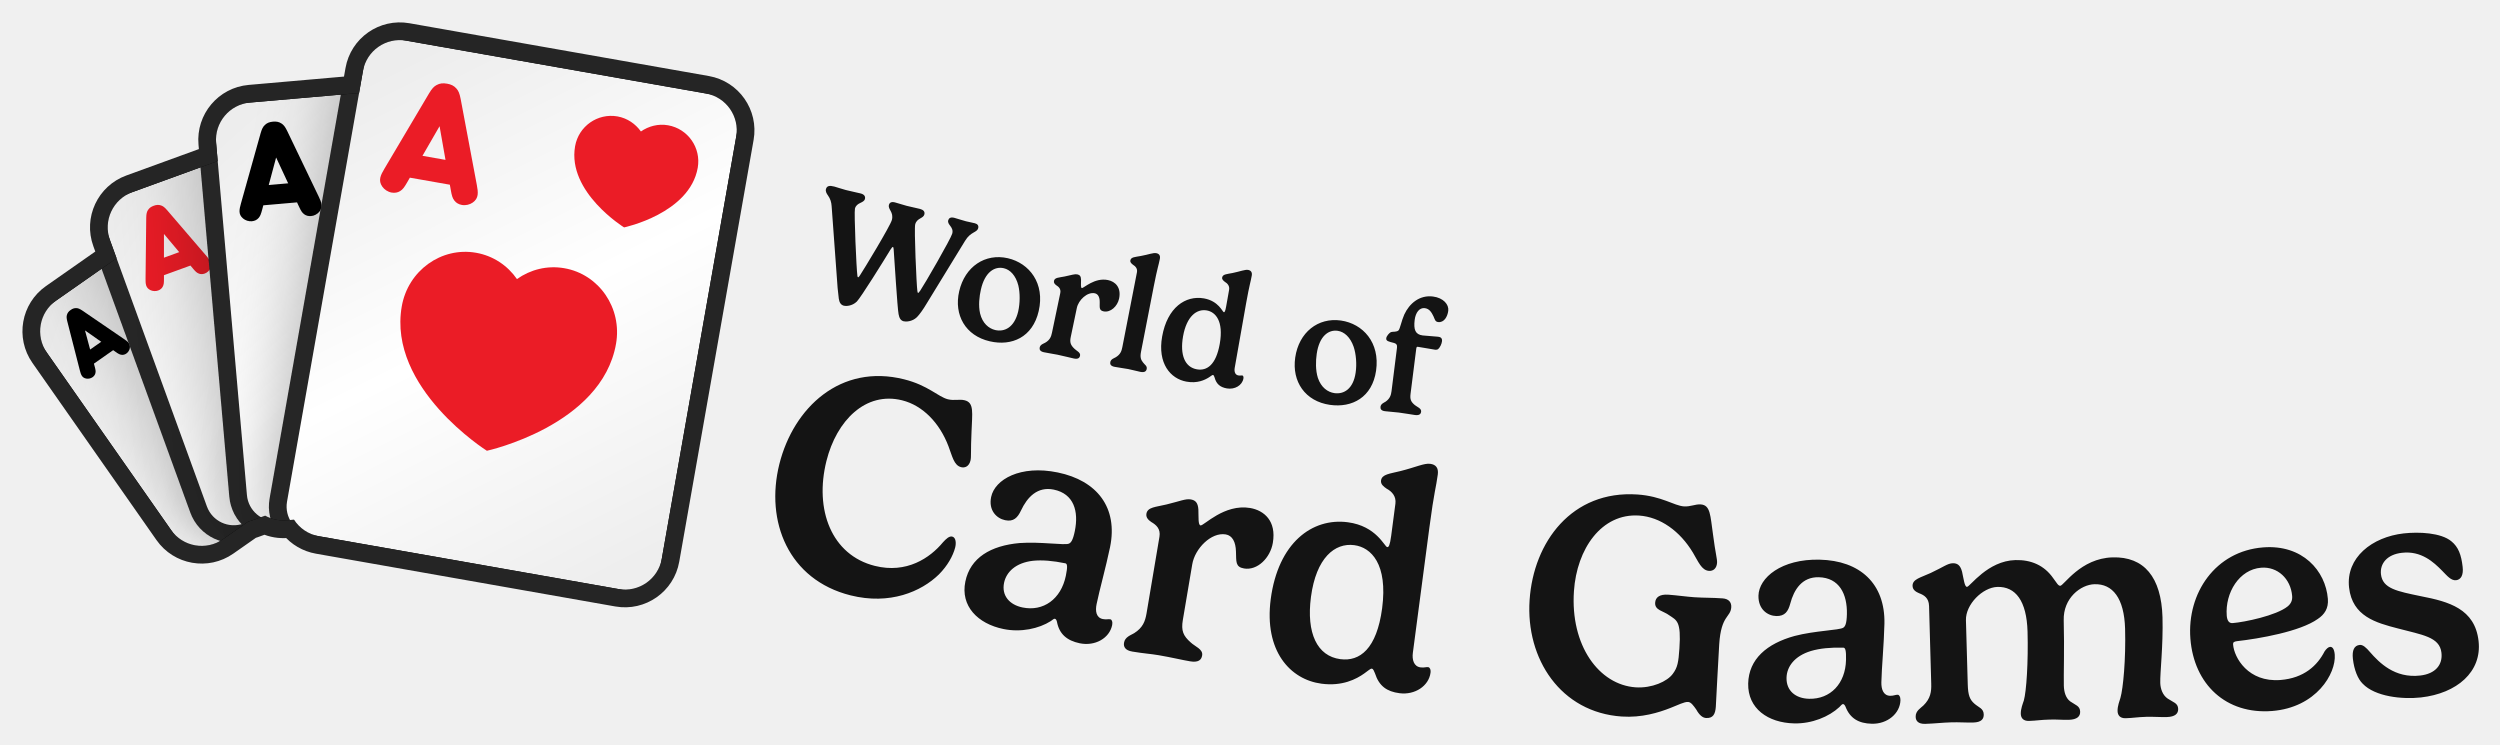
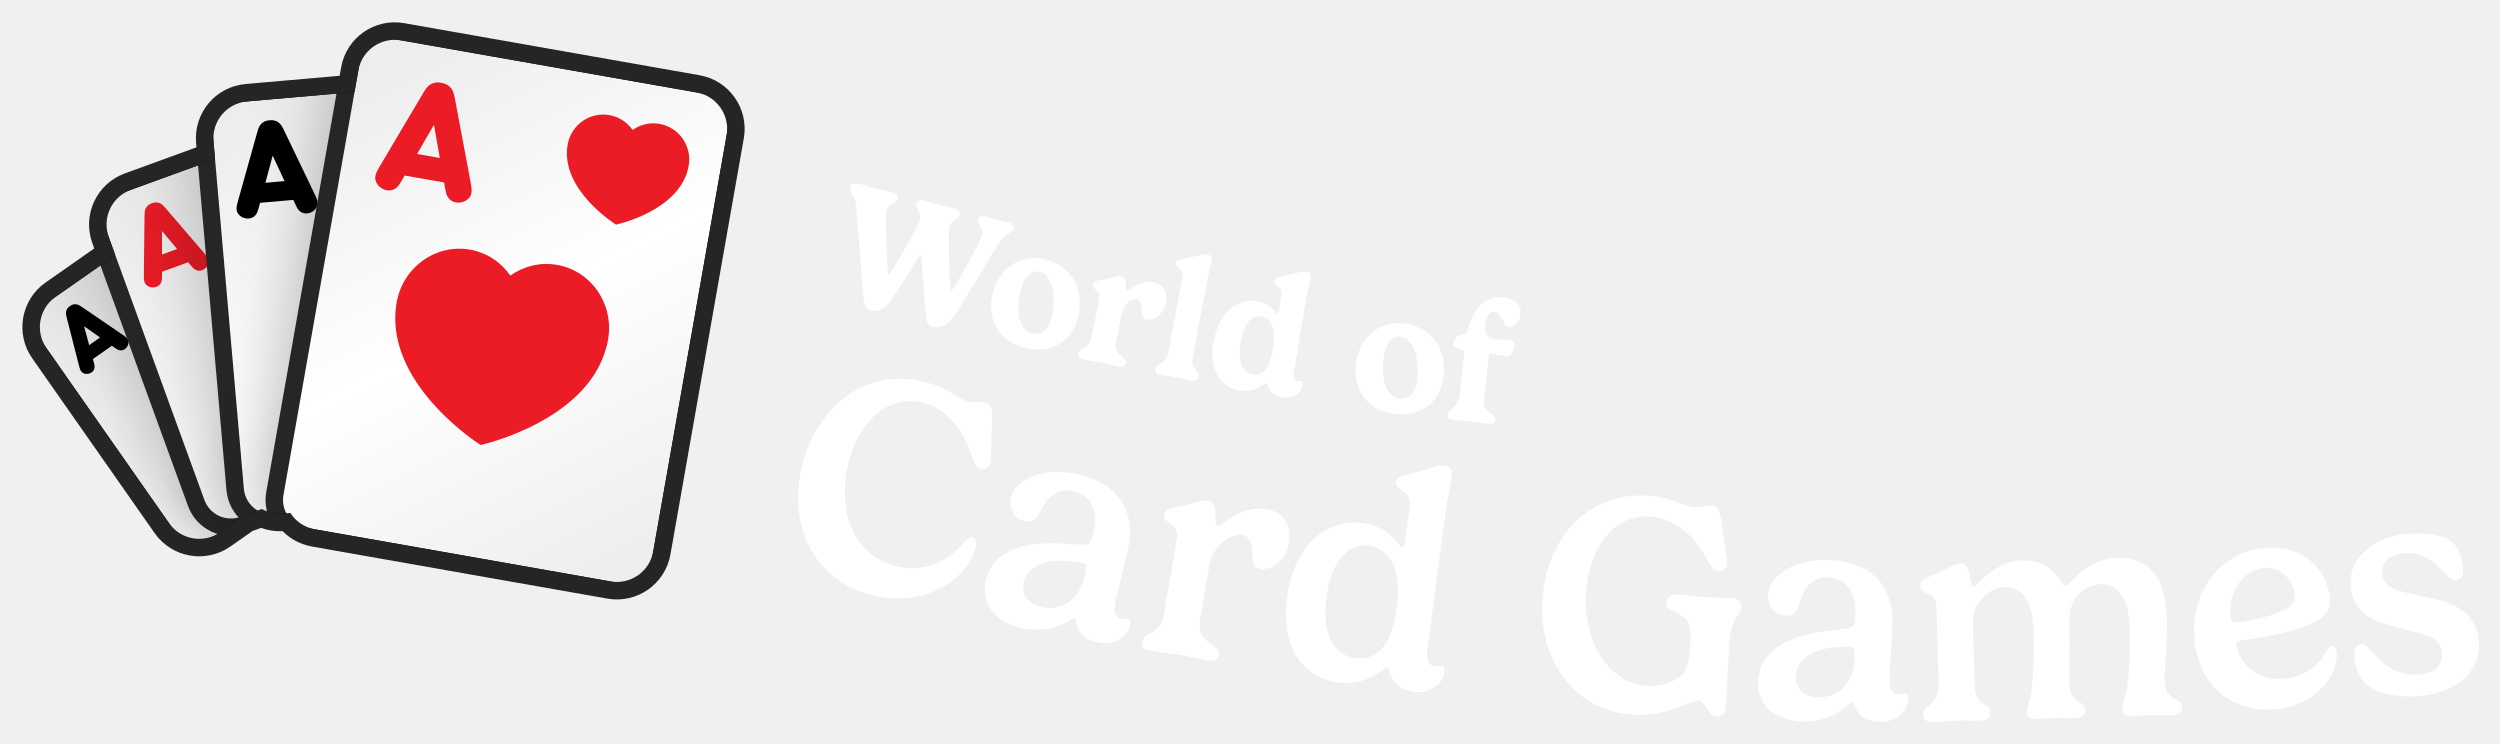
- <svg xmlns="http://www.w3.org/2000/svg" xmlns:xlink="http://www.w3.org/1999/xlink" viewBox="-3.59 -3.59 425.7 126.85" width="425.7" height="126.85">
+ <svg xmlns="http://www.w3.org/2000/svg" xmlns:xlink="http://www.w3.org/1999/xlink" viewBox="-3.63 -3.63 431.44 128.23" width="431.44" height="128.23">
  <defs>
    <rect id="path-1" x="0" y="0" width="5464" height="1280" />
    <rect id="path-3" x="0" y="0" width="1279.966" height="1280" />
    <path d="M654.667,7.381 L1041.451,230.691 C1067.755,245.877 1076.767,279.512 1061.581,305.816 L747.051,850.597 C731.865,876.902 698.23,885.914 671.926,870.727 L285.142,647.418 C271.344,639.451 262.304,626.408 259.019,612.01 L248.673,609.238 C237.588,606.268 228.207,600.115 221.247,592.027 L200.473,592.025 C198.498,592.025 196.547,591.921 194.626,591.718 L151.468,603.281 C122.13,611.142 91.974,593.731 84.112,564.393 L1.886,257.522 C-5.975,228.183 11.436,198.027 40.774,190.166 L145.477,162.11 L145.477,133.795 C145.477,103.422 170.1,78.799 200.473,78.799 L333.867,78.799 L340.716,53.24 C348.577,23.901 378.734,6.491 408.072,14.352 L563.147,55.903 L579.542,27.511 C594.728,1.207 628.363,-7.806 654.667,7.381 Z" id="path-5" />
    <filter x="-59.0%" y="-44.4%" width="218.0%" height="188.8%" filterUnits="objectBoundingBox" id="filter-7">
      <feOffset dx="0" dy="0" in="SourceAlpha" result="shadowOffsetOuter1" />
      <feGaussianBlur stdDeviation="64" in="shadowOffsetOuter1" result="shadowBlurOuter1" />
      <feColorMatrix values="0 0 0 0 0   0 0 0 0 0   0 0 0 0 0  0 0 0 0.32 0" type="matrix" in="shadowBlurOuter1" result="shadowMatrixOuter1" />
      <feMerge>
        <feMergeNode in="shadowMatrixOuter1" />
        <feMergeNode in="SourceGraphic" />
      </feMerge>
    </filter>
    <linearGradient x1="21.639%" y1="0%" x2="78.361%" y2="100%" id="linearGradient-8">
      <stop stop-color="#EDEDED" offset="0%" />
      <stop stop-color="#FFFFFF" offset="50.295%" />
      <stop stop-color="#EEEEEE" offset="100%" />
    </linearGradient>
    <filter x="-49.2%" y="-37.0%" width="198.3%" height="174.0%" filterUnits="objectBoundingBox" id="filter-9">
      <feOffset dx="0" dy="0" in="SourceAlpha" result="shadowOffsetOuter1" />
      <feGaussianBlur stdDeviation="64" in="shadowOffsetOuter1" result="shadowBlurOuter1" />
      <feColorMatrix values="0 0 0 0 0   0 0 0 0 0   0 0 0 0 0  0 0 0 0.32 0" type="matrix" in="shadowBlurOuter1" result="shadowMatrixOuter1" />
      <feMerge>
        <feMergeNode in="shadowMatrixOuter1" />
        <feMergeNode in="SourceGraphic" />
      </feMerge>
    </filter>
    <linearGradient x1="21.639%" y1="0%" x2="78.361%" y2="100%" id="linearGradient-10">
      <stop stop-color="#EDEDED" offset="0%" />
      <stop stop-color="#FFFFFF" offset="50.295%" />
      <stop stop-color="#EEEEEE" offset="100%" />
    </linearGradient>
    <filter x="-41.0%" y="-30.9%" width="181.9%" height="161.7%" filterUnits="objectBoundingBox" id="filter-11">
      <feOffset dx="0" dy="0" in="SourceAlpha" result="shadowOffsetOuter1" />
      <feGaussianBlur stdDeviation="64" in="shadowOffsetOuter1" result="shadowBlurOuter1" />
      <feColorMatrix values="0 0 0 0 0   0 0 0 0 0   0 0 0 0 0  0 0 0 0.32 0" type="matrix" in="shadowBlurOuter1" result="shadowMatrixOuter1" />
      <feMerge>
        <feMergeNode in="shadowMatrixOuter1" />
        <feMergeNode in="SourceGraphic" />
      </feMerge>
    </filter>
    <linearGradient x1="21.639%" y1="0%" x2="78.361%" y2="100%" id="linearGradient-12">
      <stop stop-color="#EDEDED" offset="0%" />
      <stop stop-color="#FFFFFF" offset="50.295%" />
      <stop stop-color="#EEEEEE" offset="100%" />
    </linearGradient>
    <filter x="-34.1%" y="-25.7%" width="168.3%" height="151.4%" filterUnits="objectBoundingBox" id="filter-13">
      <feOffset dx="0" dy="0" in="SourceAlpha" result="shadowOffsetOuter1" />
      <feGaussianBlur stdDeviation="64" in="shadowOffsetOuter1" result="shadowBlurOuter1" />
      <feColorMatrix values="0 0 0 0 0   0 0 0 0 0   0 0 0 0 0  0 0 0 0.32 0" type="matrix" in="shadowBlurOuter1" result="shadowMatrixOuter1" />
      <feMerge>
        <feMergeNode in="shadowMatrixOuter1" />
        <feMergeNode in="SourceGraphic" />
      </feMerge>
    </filter>
    <linearGradient x1="21.639%" y1="0%" x2="78.361%" y2="100%" id="linearGradient-14">
      <stop stop-color="#EDEDED" offset="0%" />
      <stop stop-color="#FFFFFF" offset="50.295%" />
      <stop stop-color="#EEEEEE" offset="100%" />
    </linearGradient>
  </defs>
  <g transform="translate(-11.594,-23.478) scale(0.11594)">
    <mask id="mask-4" fill="white">
      <use xlink:href="#path-3" />
    </mask>
    <g id="Mask" />
    <g id="Group" stroke-width="1" fill-rule="evenodd" mask="url(#mask-4)">
      <g transform="translate(700.504, 678.0126) rotate(-20) translate(-700.504, -678.0126)translate(166.0272, 238.9585)">
        <g transform="translate(-0, -0)">
          <mask id="mask-6" fill="white">
            <use xlink:href="#path-5" />
          </mask>
          <path stroke="#252525" stroke-width="26" d="M661.167,-3.877 L1047.951,219.432 C1080.473,238.209 1091.616,279.794 1072.839,312.316 L758.31,857.097 C739.533,889.619 697.948,900.762 665.426,881.986 L278.642,658.676 C264.448,650.481 253.966,637.684 248.632,622.685 L245.308,621.795 C234.009,618.767 223.884,612.979 215.705,605.026 L200.473,605.025 C198.91,605.025 197.353,604.972 195.803,604.861 L154.833,615.838 C118.559,625.557 81.275,604.031 71.555,567.758 L-10.671,260.886 C-20.39,224.613 1.136,187.328 37.41,177.609 L132.477,152.135 L132.477,133.795 C132.477,96.242 162.92,65.799 200.473,65.799 L323.892,65.799 L328.159,49.875 C337.879,13.602 375.163,-7.925 411.436,1.795 L556.877,40.764 L568.283,21.011 C587.06,-11.511 628.645,-22.654 661.167,-3.877 Z" />
          <g mask="url(#mask-6)">
            <g transform="translate(-12.346, -20.1207)">
              <g id="small_spade_1" filter="url(#filter-7)" transform="translate(210.9129, 389.3938) rotate(-15) translate(-210.9129, -389.3938)translate(49.8576, 175.5497)">
                <rect id="Background" stroke="#252525" stroke-width="26" fill="url(#linearGradient-8)" x="-13" y="-13" width="348.11" height="453.688" rx="54.996" />
                <path d="M243.897,27.593 C243.897,27.593 294.439,46.921 294.501,83.212 C294.501,98.995 281.209,111.813 264.79,111.831 C259.556,111.836 254.629,110.478 250.35,108.157 L256.538,128.766 L231.229,128.766 L237.404,108.197 C233.153,110.517 228.26,111.881 223.047,111.892 C206.62,111.901 193.284,99.118 193.266,83.326 C193.205,47.045 243.897,27.593 243.897,27.593 Z" id="Spade-small" fill="#000000" />
                <path d="M24.778,103.856 L51.007,34.253 C52.733,29.769 54.044,27.838 56.046,26.251 C58.462,24.32 61.015,23.561 64.605,23.561 C68.194,23.561 70.748,24.32 73.164,26.251 C75.165,27.838 76.477,29.769 78.202,34.253 L104.431,103.856 C106.709,109.926 108.228,114.686 103.603,119.308 C101.463,121.446 98.219,122.895 94.906,122.895 C92.214,122.895 89.798,121.998 88.073,120.412 C86.002,118.549 85.105,116.687 83.31,111.72 L81.861,107.719 L47.349,107.719 L45.899,111.72 C44.105,116.687 43.207,118.549 41.137,120.412 C39.411,121.998 36.995,122.895 34.303,122.895 C30.99,122.895 27.746,121.446 25.606,119.308 C20.982,114.686 22.5,109.926 24.778,103.856 Z M74.544,87.576 L64.605,60.259 L54.665,87.576 L74.544,87.576 Z" id="A" fill="#000000" />
              </g>
              <g id="small_diamond_1" filter="url(#filter-9)" transform="translate(351.0898, 355.5329) rotate(-360) translate(-351.0898, -355.5329)translate(157.8235, 98.9199)">
                <rect id="Background" stroke="#252525" stroke-width="26" fill="url(#linearGradient-10)" x="-13" y="-13" width="412.533" height="539.226" rx="54.996" />
                <polygon id="Diamond-small" fill="#EB1B28" points="300.954 22.074 353.401 93.826 300.954 165.557 248.485 93.826" />
                <path d="M29.802,125.878 L61.277,42.355 C63.348,36.974 64.921,34.657 67.323,32.753 C70.222,30.435 73.287,29.524 77.594,29.524 C81.901,29.524 84.966,30.435 87.865,32.753 C90.267,34.657 91.841,36.974 93.911,42.355 L125.386,125.878 C128.119,133.163 129.942,138.875 124.392,144.421 C121.824,146.987 117.932,148.725 113.956,148.725 C110.725,148.725 107.826,147.649 105.756,145.745 C103.271,143.51 102.194,141.275 100.041,135.315 L98.301,130.514 L56.887,130.514 L55.148,135.315 C52.994,141.275 51.917,143.51 49.432,145.745 C47.362,147.649 44.463,148.725 41.232,148.725 C37.257,148.725 33.364,146.987 30.796,144.421 C25.247,138.875 27.069,133.163 29.802,125.878 Z M89.521,106.343 L77.594,73.562 L65.667,106.343 L89.521,106.343 Z" id="A" fill="#EB1B28" />
              </g>
              <g id="small_clover_1" filter="url(#filter-11)" transform="translate(511.6136, 377.7066) rotate(-345) translate(-511.6136, -377.7066)translate(279.6941, 69.771)">
                <rect id="Background" stroke="#252525" stroke-width="26" fill="url(#linearGradient-12)" x="-13" y="-13" width="489.839" height="641.871" rx="54.996" />
                <path d="M347.866,39.734 C367.599,39.734 383.595,55.536 383.595,75.06 C383.595,84.425 379.905,92.946 373.883,99.274 C378.307,97.333 383.203,96.253 388.353,96.253 C408.072,96.253 424.081,112.082 424.081,131.58 C424.081,151.104 408.072,166.919 388.353,166.919 C372.39,166.919 358.858,156.556 354.282,142.251 C354.334,142.684 354.408,143.092 354.506,143.474 C358.945,160.826 367.798,185.424 367.798,185.424 L328,185.424 C328,185.424 336.827,160.734 341.253,143.474 C341.354,143.079 341.428,142.656 341.479,142.206 C336.916,156.534 323.372,166.919 307.393,166.919 C287.646,166.919 271.677,151.104 271.677,131.58 C271.677,112.082 287.646,96.253 307.393,96.253 C312.539,96.253 317.432,97.331 321.855,99.271 C315.837,92.944 312.15,84.424 312.15,75.06 C312.15,55.536 328.133,39.734 347.866,39.734 Z" id="Clover-small" fill="#000000" />
                <path d="M28.576,146.475 L66.345,46.247 C68.83,39.79 70.719,37.009 73.601,34.724 C77.08,31.943 80.758,30.85 85.926,30.85 C91.095,30.85 94.772,31.943 98.251,34.724 C101.133,37.009 103.022,39.79 105.507,46.247 L143.276,146.475 C146.556,155.216 148.743,162.07 142.084,168.726 C139.003,171.805 134.331,173.891 129.56,173.891 C125.684,173.891 122.205,172.6 119.72,170.315 C116.738,167.633 115.446,164.951 112.862,157.799 L110.775,152.038 L61.078,152.038 L58.99,157.799 C56.406,164.951 55.114,167.633 52.132,170.315 C49.647,172.6 46.168,173.891 42.292,173.891 C37.521,173.891 32.85,171.805 29.768,168.726 C23.109,162.07 25.296,155.216 28.576,146.475 Z M100.239,123.032 L85.926,83.696 L71.613,123.032 L100.239,123.032 Z" id="A" fill="#000000" />
              </g>
              <g id="small_heart_1" filter="url(#filter-13)" transform="translate(675.6425, 459.1748) rotate(-330) translate(-675.6425, -459.1748)translate(397.3371, 89.6494)">
                <rect id="Background" stroke="#252525" stroke-width="26" fill="url(#linearGradient-14)" x="-13" y="-13" width="582.611" height="765.051" rx="54.996" />
                <path d="M341.635,288.824 C315.976,288.845 292.736,299.456 275.815,316.611 C258.851,299.507 235.579,288.948 209.909,288.989 C158.08,289.041 116.117,332.207 116.16,385.365 C116.309,507.485 276.113,572.616 276.113,572.616 C276.113,572.616 435.789,507.092 435.619,384.932 C435.544,331.774 393.497,288.752 341.635,288.824" id="Heart-big" fill="#EB1B28" />
                <path d="M417.458,71.521 C407.751,61.933 394.392,55.711 379.689,55.711 C350.027,55.745 325.983,79.908 326.015,109.677 C326.095,178.084 417.593,214.563 417.593,214.563 C417.593,214.563 508.981,177.883 508.901,109.459 C508.854,79.674 484.777,55.594 455.084,55.627 C440.412,55.627 427.165,61.899 417.458,71.521 Z" id="Heart-small" fill="#EB1B28" />
                <path d="M56.059,190.564 L101.383,70.289 C104.365,62.541 106.631,59.203 110.09,56.462 C114.264,53.124 118.677,51.813 124.88,51.813 C131.082,51.813 135.495,53.124 139.67,56.462 C143.129,59.203 145.395,62.541 148.377,70.289 L193.701,190.564 C197.637,201.054 200.261,209.278 192.269,217.265 C188.572,220.96 182.966,223.464 177.241,223.464 C172.589,223.464 168.415,221.914 165.433,219.172 C161.855,215.954 160.304,212.735 157.203,204.153 L154.698,197.239 L95.061,197.239 L92.556,204.153 C89.455,212.735 87.905,215.954 84.327,219.172 C81.345,221.914 77.17,223.464 72.518,223.464 C66.793,223.464 61.187,220.96 57.49,217.265 C49.499,209.278 52.123,201.054 56.059,190.564 Z M142.055,162.432 L124.88,115.228 L107.704,162.432 L142.055,162.432 Z" id="A" fill="#EB1B28" />
              </g>
            </g>
          </g>
        </g>
      </g>
    </g>
  </g>
-   <path fill="#141414" d="M148.03 38.93C148.22 38.62 148.38 38.45 148.45 38.46C148.52 38.48 148.57 38.61 148.58 38.83C148.73 40.82 149.21 48.79 149.42 49.91C149.55 50.56 149.75 50.98 150.29 51.12C150.62 51.21 151.73 51.21 152.54 50.42C152.97 50 153.66 49.02 154.17 48.15L160.74 37.42C161.72 35.8 162.76 36.07 162.98 35.25C163.08 34.86 162.89 34.55 162.42 34.43C161.97 34.31 161.36 34.21 160.9 34.09C160.39 33.96 159.35 33.62 158.91 33.5C158.26 33.33 157.97 33.57 157.87 33.93C157.67 34.72 158.86 35.03 158.56 36.18C158.33 37.06 153.81 44.88 153.1 45.91C152.92 46.15 152.79 46.31 152.73 46.3C152.69 46.29 152.66 46.18 152.62 45.98C152.47 44.94 152.05 35.35 152.25 34.62C152.53 33.52 153.62 33.65 153.81 32.93C153.94 32.42 153.62 32.13 153.05 31.98C152.46 31.82 151.72 31.7 150.8 31.46C150.31 31.33 149.25 30.99 148.79 30.87C148.17 30.71 147.87 30.94 147.78 31.3C147.57 32.08 148.63 32.49 148.28 33.86C148.02 34.87 143.43 42.42 142.86 43.27C142.77 43.42 142.6 43.66 142.51 43.63C142.46 43.62 142.42 43.5 142.41 43.38C142.24 42.28 141.82 32.6 141.99 31.93C142.28 30.84 143.49 31.04 143.69 30.29C143.8 29.87 143.59 29.51 142.96 29.35C142.36 29.19 141.42 29.02 140.45 28.77C139.5 28.52 139.02 28.32 138.49 28.18C137.65 27.96 137.2 28.05 137.05 28.62C136.95 29.01 137.19 29.41 137.37 29.65C137.81 30.25 137.98 30.87 138.02 31.51L139.04 45.46C139.11 46.23 139.22 47.17 139.24 47.26C139.33 47.88 139.56 48.33 140.11 48.47C140.43 48.56 141.5 48.55 142.31 47.76C142.98 47.09 146.87 40.85 148.03 38.93ZM167.33 42.08C168.43 42.33 169.38 43.33 169.81 45.01C170.12 46.3 170.11 48.02 169.79 49.43C169.15 52.17 167.46 52.97 165.88 52.61C164.78 52.35 163.71 51.47 163.3 49.79C162.99 48.44 163.17 46.87 163.44 45.7C164.11 42.75 165.76 41.72 167.33 42.08ZM159.74 46.01C158.81 50.04 160.8 53.58 164.96 54.53C168.67 55.39 172.25 53.86 173.28 49.38C174.37 44.66 171.7 41.23 168.03 40.38C164.18 39.5 160.71 41.79 159.74 46.01ZM182.83 46.35C183.41 46.47 183.69 47.05 183.67 47.91C183.67 48.78 183.55 49.26 184.33 49.43C185.5 49.67 186.69 48.58 186.97 47.26C187.37 45.34 186.31 44.36 185.08 44.1C182.8 43.62 180.92 45.52 180.63 45.46C180.4 45.42 180.49 44.72 180.49 44.05C180.48 43.44 180.27 43.22 179.85 43.13C179.41 43.04 178.91 43.24 177.69 43.49C176.73 43.69 176.01 43.65 175.88 44.24C175.81 44.57 176.02 44.8 176.28 44.99C176.71 45.26 177.1 45.63 176.95 46.33L175.54 53.07C175.4 53.76 175.17 54.32 174.38 54.77C174.08 54.94 173.56 55.07 173.45 55.58C173.38 55.92 173.51 56.25 174.16 56.39C175.28 56.63 175.64 56.63 176.48 56.81C177.63 57.05 178.52 57.3 179.24 57.45C179.97 57.61 180.24 57.37 180.32 56.98C180.44 56.42 179.72 56.16 179.36 55.79C178.71 55.17 178.54 54.71 178.74 53.78L179.77 48.86C180.05 47.5 181.55 46.08 182.83 46.35ZM193.91 40.49C194.02 39.93 193.79 39.61 193.3 39.52C192.77 39.42 192.03 39.75 190.66 40C189.71 40.18 189 40.17 188.89 40.74C188.82 41.06 189.06 41.28 189.32 41.48C189.76 41.75 190.13 42.15 190.01 42.77L187.52 55.53C187.39 56.22 187.17 56.78 186.39 57.25C186.09 57.42 185.57 57.56 185.47 58.07C185.4 58.41 185.53 58.74 186.18 58.87C187.05 59.04 187.7 59.1 188.51 59.25C189.18 59.38 189.99 59.61 190.59 59.73C191.32 59.87 191.59 59.63 191.67 59.24C191.77 58.71 191.34 58.54 191.03 58.11C190.69 57.68 190.52 57.26 190.7 56.32L192.88 45.13C193.5 41.96 193.69 41.63 193.91 40.49ZM200.22 59.3C198.18 58.94 197.3 56.88 197.86 53.68C198.47 50.25 200.19 48.97 201.9 49.27C203.38 49.53 204.8 51.06 204.11 54.96C203.48 58.53 201.93 59.6 200.22 59.3ZM205.32 62.55C206.67 62.78 207.94 62.03 208.14 60.86C208.2 60.55 208.07 60.37 207.97 60.35C207.76 60.31 207.62 60.4 207.28 60.34C206.68 60.24 206.55 59.62 206.66 59.03L208.61 47.99C209.18 44.81 209.36 44.48 209.56 43.34C209.66 42.77 209.42 42.46 208.94 42.37C208.41 42.28 207.64 42.62 206.28 42.9C205.33 43.09 204.62 43.09 204.52 43.66C204.46 43.99 204.73 44.21 204.99 44.41C205.43 44.67 205.82 45.11 205.7 45.77L205.2 48.59C205.05 49.43 204.94 49.6 204.8 49.57C204.57 49.53 203.93 47.67 201.42 47.22C198.28 46.67 195.18 48.77 194.3 53.71C193.49 58.28 195.7 60.91 198.46 61.4C200.29 61.73 201.56 61.12 202.28 60.66C202.64 60.43 202.84 60.24 202.96 60.26C203.1 60.29 203.15 60.48 203.23 60.69C203.54 61.84 204.21 62.35 205.32 62.55ZM224.19 52.74C225.31 52.9 226.34 53.82 226.91 55.46C227.33 56.72 227.46 58.42 227.25 59.86C226.85 62.65 225.23 63.58 223.63 63.35C222.51 63.19 221.37 62.4 220.82 60.76C220.4 59.44 220.45 57.86 220.62 56.67C221.05 53.68 222.6 52.51 224.19 52.74ZM216.96 57.29C216.37 61.39 218.65 64.74 222.87 65.35C226.64 65.89 230.08 64.07 230.73 59.52C231.42 54.73 228.48 51.53 224.75 50.99C220.85 50.43 217.58 53 216.96 57.29ZM237.57 55.78C237.6 55.48 237.73 55.45 237.81 55.46C238.28 55.52 240.46 55.92 240.78 55.96C240.99 55.99 241.16 55.95 241.28 55.86C241.64 55.57 241.9 54.95 241.95 54.54C242.02 54.02 241.75 53.8 241.31 53.75C240.96 53.7 239.16 53.59 238.67 53.53C237.4 53.37 237.1 52.54 237.3 50.89C237.46 49.63 238.1 48.77 239.03 48.88C239.84 48.99 240.19 49.63 240.52 50.31C240.72 50.74 240.77 51.19 241.29 51.25C242.31 51.38 242.9 50.32 243.02 49.32C243.15 48.27 242.2 47.13 240.42 46.9C238.12 46.61 236.4 48.09 235.53 49.97C235.07 50.99 234.81 52.39 234.56 52.66C234.2 52.99 233.64 52.84 233.26 52.96C232.99 53.09 232.51 53.6 232.46 54.01C232.4 54.49 232.88 54.58 233.79 54.81C234.18 54.92 234.35 55.15 234.29 55.61L233.36 63.01C233.27 63.71 233.09 64.29 232.34 64.81C232.06 64.99 231.55 65.16 231.48 65.68C231.44 66.03 231.59 66.35 232.25 66.43C233.11 66.54 233.82 66.56 234.6 66.66C235.76 66.81 236.62 66.98 237.36 67.08C238.1 67.17 238.35 66.91 238.4 66.51C238.47 65.95 237.74 65.72 237.33 65.39C236.65 64.82 236.48 64.41 236.6 63.46Z" />
-   <path fill="#141414" d="M129.12 75.43C126.68 85.19 130.65 95.13 141.25 97.79C147.92 99.46 153.28 97.16 156.29 94.22C157.75 92.75 158.69 91.07 159.06 89.63C159.24 88.91 159.2 87.94 158.56 87.78C158.05 87.65 157.5 88.18 156.98 88.75C154.78 91.41 150.79 94.13 145.38 92.77C138.02 90.93 135.05 83.23 137.14 74.89C138.86 68.02 143.81 63.02 150.04 64.58C153.54 65.46 156.41 68.42 157.92 72.41C158.57 74.1 158.84 75.65 160.07 75.96C160.74 76.13 161.42 75.81 161.66 74.85C161.83 74.18 161.68 73.27 161.84 69.97C161.95 66.72 162.33 64.98 160.68 64.57C159.78 64.34 158.91 64.67 157.82 64.4C156.15 63.98 154.45 62.02 150.36 61C139.55 58.29 131.54 65.8 129.12 75.43ZM177.9 94.46C177.08 98.44 174.06 100.58 170.53 99.85C168.29 99.39 166.94 97.82 167.38 95.66C167.76 93.81 169.36 92.24 172.3 91.9C173.88 91.74 175.66 91.89 177.82 92.33C178.16 92.4 178.22 92.9 177.9 94.46ZM170.02 88.88C165.13 89.32 161.63 91.36 160.79 95.44C159.93 99.6 162.89 102.62 167.28 103.52C170.25 104.13 173.31 103.46 175.34 102.17C175.59 102 175.86 101.73 176.04 101.77C176.22 101.81 176.34 102.05 176.39 102.3C176.78 104.36 178.07 105.49 180.28 105.95C182.88 106.48 185.33 105.09 185.79 102.85C185.91 102.26 185.71 101.92 185.5 101.87C185.11 101.79 184.81 101.95 184.19 101.82C183.04 101.58 182.9 100.42 183.14 99.27C183.62 96.91 184.73 92.96 185.43 89.58C186.81 82.85 183.23 78.24 176.52 76.86C170.16 75.55 165.8 78.05 165.18 81.04C164.71 83.32 166.11 84.69 167.57 84.99C169 85.29 169.69 84.56 170.26 83.35C171.32 81.08 173.06 79.21 175.84 79.78C179.28 80.49 180.12 83.48 179.43 86.84C179.1 88.47 178.75 88.84 178.42 88.98C177.71 89.3 173.6 88.62 170.02 88.88ZM205.13 87.41C206.26 87.6 206.83 88.69 206.87 90.34C206.94 92.02 206.73 92.95 208.25 93.21C210.52 93.59 212.72 91.41 213.15 88.84C213.78 85.13 211.67 83.32 209.28 82.91C204.86 82.17 201.39 85.97 200.84 85.88C200.4 85.8 200.52 84.45 200.47 83.17C200.39 82.01 199.98 81.59 199.17 81.45C198.31 81.3 197.37 81.74 195.04 82.31C193.21 82.76 191.82 82.74 191.62 83.89C191.52 84.52 191.93 84.94 192.44 85.29C193.3 85.79 194.07 86.46 193.84 87.82L191.64 100.87C191.41 102.21 191.01 103.3 189.53 104.23C188.97 104.57 187.97 104.86 187.81 105.85C187.7 106.51 187.97 107.15 189.22 107.36C191.39 107.72 192.1 107.71 193.72 107.98C195.94 108.36 197.67 108.79 199.06 109.02C200.47 109.26 200.99 108.78 201.11 108.02C201.3 106.95 199.89 106.5 199.17 105.81C197.88 104.68 197.52 103.81 197.82 102L199.43 92.48C199.88 89.83 202.65 86.99 205.13 87.41ZM224.64 108.65C220.7 108.13 218.83 104.24 219.64 98.06C220.52 91.4 223.7 88.8 227.01 89.24C229.88 89.61 232.75 92.43 231.76 99.98C230.84 106.9 227.96 109.09 224.64 108.65ZM234.72 114.45C237.32 114.79 239.7 113.23 240 110.97C240.08 110.37 239.83 110.04 239.62 110.01C239.22 109.96 238.96 110.14 238.3 110.05C237.14 109.9 236.84 108.73 236.99 107.58L239.81 86.21C240.62 80.05 240.95 79.4 241.24 77.19C241.38 76.08 240.9 75.51 239.95 75.39C238.92 75.25 237.49 75.97 234.89 76.62C233.09 77.08 231.71 77.14 231.57 78.24C231.49 78.88 232.02 79.27 232.54 79.63C233.41 80.09 234.19 80.92 234.02 82.18L233.3 87.65C233.08 89.29 232.88 89.61 232.62 89.57C232.17 89.51 230.79 85.98 225.92 85.34C219.84 84.54 214.06 88.84 212.79 98.42C211.63 107.26 216.1 112.13 221.44 112.83C224.99 113.3 227.38 112.04 228.71 111.09C229.39 110.62 229.76 110.24 230 110.27C230.26 110.3 230.37 110.67 230.54 111.06C231.24 113.24 232.56 114.17 234.72 114.45ZM272.56 118.42C275.95 118.65 278.85 117.75 280.85 116.96C282.21 116.44 283.21 115.89 283.87 115.94C284.37 115.97 284.81 116.61 285.25 117.23C285.77 118.17 286.32 118.63 286.9 118.67C288.12 118.75 288.49 118 288.58 116.76C288.68 115.14 288.98 108.78 289.16 106.08C289.49 101.13 291.09 101.58 291.21 99.81C291.26 98.99 290.8 98.37 289.71 98.3C287.88 98.17 286.63 98.22 284.96 98.11C283.74 98.03 281.85 97.77 280.47 97.67C279.04 97.58 278.31 98.09 278.25 99.04C278.16 100.34 279.67 100.44 280.63 101.17C281.93 102.05 282.7 102.16 282.38 106.82C282.22 109.2 282.06 110.07 281.27 111.13C280.33 112.45 277.69 113.63 274.94 113.45C268.69 113.03 263.79 106.34 264.42 97.07C264.9 89.87 269.12 83.77 275.52 84.2C279.13 84.44 282.48 86.85 284.68 90.51C285.61 92.06 286.15 93.53 287.42 93.62C288.11 93.67 288.72 93.23 288.79 92.25C288.83 91.56 288.52 90.69 288.1 87.41C287.63 84.19 287.69 82.41 286 82.3C285.07 82.24 284.27 82.71 283.16 82.64C281.44 82.52 279.42 80.9 275.21 80.61C264.09 79.87 257.53 88.68 256.87 98.59C256.19 108.62 262.18 117.72 272.56 118.42ZM310.75 108.77C310.66 112.83 308.08 115.48 304.47 115.4C302.18 115.35 300.57 114.04 300.62 111.83C300.66 109.95 301.95 108.12 304.78 107.26C306.31 106.81 308.09 106.64 310.29 106.69C310.64 106.7 310.79 107.18 310.75 108.77ZM302 104.7C297.27 106 294.19 108.64 294.09 112.8C294 117.05 297.45 119.49 301.93 119.59C304.95 119.66 307.85 118.45 309.61 116.82C309.83 116.61 310.05 116.3 310.23 116.3C310.42 116.3 310.57 116.52 310.67 116.76C311.43 118.72 312.89 119.6 315.15 119.65C317.8 119.71 319.97 117.9 320.02 115.62C320.03 115.01 319.77 114.71 319.56 114.71C319.16 114.7 318.89 114.9 318.26 114.89C317.09 114.86 316.74 113.74 316.77 112.57C316.82 110.16 317.21 106.08 317.29 102.63C317.44 95.76 313.1 91.86 306.25 91.71C299.75 91.56 295.91 94.79 295.84 97.84C295.79 100.18 297.41 101.28 298.89 101.31C300.35 101.34 300.9 100.51 301.25 99.21C301.89 96.78 303.27 94.64 306.1 94.7C309.61 94.78 310.98 97.57 310.9 101C310.86 102.67 310.59 103.09 310.29 103.29C309.64 103.73 305.47 103.79 302 104.7ZM347.23 96.16C346.88 96.17 346.63 95.67 346.05 94.89C344.5 92.65 342.24 91.71 339.59 91.78C334.84 91.91 331.86 96.33 331.35 96.34C330.93 96.35 330.79 95 330.51 93.76C330.21 92.63 329.7 92.3 328.91 92.32C328.03 92.35 327.36 92.95 325.18 93.97C323.48 94.76 322.05 95.01 322.08 96.18C322.1 96.87 322.67 97.2 323.18 97.42C324.04 97.74 324.85 98.22 324.89 99.6L325.26 112.84C325.3 114.19 325.15 115.34 323.93 116.54C323.47 116.98 322.58 117.46 322.61 118.46C322.62 119.13 323.01 119.7 324.23 119.67C325.88 119.62 327.17 119.45 328.69 119.41C329.99 119.37 331.05 119.47 332.43 119.44C333.81 119.4 334.22 118.83 334.2 118.06C334.17 117.02 333.34 116.89 332.6 116.22C331.84 115.55 331.53 114.81 331.48 112.98L331.17 102.03C331.09 99.35 333.99 96.43 336.53 96.35C339.61 96.27 341.51 98.71 341.66 103.94C341.8 109.14 341.47 114.11 341.03 115.69C340.86 116.2 340.49 117.11 340.51 117.96C340.53 118.62 340.89 119.2 341.9 119.17C343.23 119.13 343.81 118.98 345.43 118.94C346.78 118.9 347.5 119.01 348.69 118.98C350.1 118.94 350.64 118.39 350.62 117.6C350.59 116.59 349.82 116.48 348.92 115.84C348.14 115.25 347.87 114.2 347.84 113.16C347.79 111.41 347.95 106.92 347.82 102.04C347.71 98.24 350.73 95.95 353.06 95.89C356.14 95.8 358.12 98.24 358.27 103.47C358.41 108.67 357.94 113.65 357.48 115.23C357.34 115.73 356.96 116.65 356.99 117.5C357.01 118.16 357.37 118.73 358.35 118.71C359.7 118.67 360.28 118.52 361.9 118.47C363.23 118.44 364.21 118.54 365.38 118.51C366.79 118.47 367.33 117.92 367.31 117.13C367.28 116.12 366.48 116.01 365.53 115.37C364.69 114.81 364.29 113.73 364.26 112.7C364.21 110.95 364.77 106.39 364.64 101.51C364.44 94.69 361.5 91.16 356.14 91.32C350.68 91.47 347.84 96.14 347.23 96.16ZM386.72 97.91C386.77 98.65 386.52 99.2 385.95 99.67C384.02 101.23 378.6 102.35 376.59 102.51C375.95 102.56 375.65 102.07 375.58 101.25C375.28 97.34 377.71 93.37 381.44 93.08C384.22 92.86 386.48 94.94 386.72 97.91ZM391.09 101.8C392.21 101.05 392.93 100.03 392.8 98.39C392.42 93.6 388.48 89.09 381.78 89.62C373.66 90.25 368.79 97.39 369.39 105.17C370 112.95 375.46 118.09 383.29 117.48C390.84 116.89 394.22 111.08 393.97 107.88C393.89 106.93 393.59 106.53 393.17 106.56C392.85 106.59 392.51 106.93 392.24 107.33C391.02 109.71 388.77 111.88 384.72 112.2C379.24 112.63 376.83 108.4 376.66 106.15C376.63 105.78 376.81 105.66 377.31 105.59C381.13 105.16 388.09 103.95 391.09 101.8ZM405.7 87.24C400.35 87.85 395.83 91.35 396.41 96.47C396.97 101.37 401.02 102.46 404.68 103.41C408.83 104.52 411.84 104.84 412.14 107.56C412.38 109.64 411.08 111.15 408.52 111.44C404.17 111.94 401.54 109.24 399.95 107.42C399.33 106.69 398.76 106.16 398.21 106.23C397.29 106.33 396.9 107.12 397.06 108.6C397.28 110.5 397.91 112.03 398.72 112.82C400.84 115.06 405.51 115.52 408.65 115.17C414.77 114.48 419.06 110.81 418.46 105.56C417.84 100.05 413.35 98.85 408.68 97.94C404.6 97.09 402.12 96.65 401.84 94.2C401.64 92.38 402.88 90.82 405.41 90.54C408.7 90.16 410.82 92.14 412.24 93.58C413.12 94.47 413.77 95.3 414.64 95.21C415.46 95.11 415.91 94.34 415.75 92.94C415.52 90.89 415.02 89.55 413.84 88.59C412.07 87.11 408.29 86.95 405.7 87.24Z" />
+   <path fill="#ffffff" d="M154.73 40.96C154.95 40.59 155.13 40.37 155.23 40.4C155.31 40.42 155.38 40.56 155.38 40.84C155.59 43.12 155.93 49.81 156.21 51.23C156.36 52.05 156.62 52.59 157.33 52.78C157.76 52.89 159.21 52.88 160.23 51.88C160.77 51.35 161.63 50.11 162.25 49.05L168.63 38.52C169.83 36.48 171 36.78 171.25 35.81C171.38 35.32 171.13 34.95 170.57 34.8C170 34.65 169.42 34.57 168.85 34.42C168.21 34.25 166.99 33.86 166.43 33.72C165.61 33.5 165.26 33.8 165.14 34.26C164.91 35.13 166.23 35.61 165.9 36.91C165.64 37.92 161.76 44.91 160.94 46.11C160.75 46.38 160.61 46.55 160.54 46.53C160.48 46.52 160.44 46.38 160.4 46.13C160.2 44.82 159.98 36.36 160.18 35.58C160.51 34.29 161.74 34.34 161.96 33.5C162.11 32.91 161.76 32.51 161.04 32.32C160.29 32.13 159.38 31.97 158.23 31.67C157.59 31.51 156.38 31.11 155.8 30.97C154.99 30.76 154.64 31.05 154.52 31.51C154.3 32.39 155.46 32.95 155.07 34.43C154.79 35.53 150.82 42.31 150.12 43.37C150.01 43.56 149.85 43.77 149.76 43.74C149.71 43.73 149.65 43.58 149.63 43.42C149.4 42.05 149.12 33.54 149.31 32.79C149.65 31.46 151.03 31.61 151.26 30.73C151.39 30.2 151.12 29.76 150.36 29.56C149.6 29.36 148.54 29.17 147.35 28.86C146.14 28.55 145.55 28.32 144.86 28.14C143.83 27.87 143.26 27.97 143.07 28.7C142.96 29.16 143.24 29.65 143.47 29.97C143.98 30.73 144.11 31.47 144.15 32.14L145.24 46.2C145.32 47.21 145.46 48.33 145.47 48.45C145.6 49.27 145.89 49.82 146.59 50C147.01 50.11 148.41 50.09 149.44 49.09C150.14 48.4 153.23 43.46 154.73 40.96ZM175.77 43.27C176.76 43.49 177.59 44.47 177.99 46.15C178.29 47.57 178.27 49.49 177.94 50.97C177.36 53.52 175.89 54.21 174.56 53.91C173.53 53.67 172.65 52.79 172.3 51.28C171.99 49.82 172.17 48.05 172.47 46.7C173.12 43.81 174.51 42.99 175.77 43.27ZM167.64 47.22C166.66 51.59 168.86 55.41 173.39 56.43C177.47 57.35 181.37 55.71 182.47 50.85C183.64 45.7 180.69 42.01 176.68 41.1C172.46 40.14 168.68 42.63 167.64 47.22ZM192.6 48.01C193.11 48.11 193.38 48.7 193.38 49.66C193.4 50.7 193.32 51.31 194.28 51.51C195.72 51.8 197.22 50.4 197.55 48.8C198.02 46.49 196.83 45.37 195.41 45.08C193.06 44.6 191.21 46.54 190.89 46.48C190.64 46.43 190.68 45.81 190.68 45.22C190.62 44.44 190.36 44.14 189.82 44.03C189.32 43.93 188.86 44.17 187.28 44.53C186.08 44.79 185.15 44.74 185 45.48C184.92 45.87 185.14 46.11 185.41 46.37C185.81 46.64 186.26 47.1 186.09 47.94L184.81 54.24C184.66 54.98 184.42 55.72 183.55 56.33C183.22 56.55 182.61 56.76 182.48 57.39C182.4 57.83 182.55 58.24 183.27 58.38C184.51 58.63 185.13 58.69 186.12 58.89C187.56 59.18 188.54 59.45 189.39 59.63C190.24 59.8 190.58 59.5 190.68 59.01C190.81 58.34 190.01 58.02 189.61 57.56C188.92 56.79 188.78 56.26 189.01 55.11L189.94 50.53C190.23 49.12 191.43 47.77 192.6 48.01ZM205.46 41.4C205.59 40.73 205.28 40.37 204.71 40.26C204.07 40.14 203.1 40.55 201.56 40.85C200.35 41.11 199.42 41.07 199.29 41.77C199.21 42.17 199.47 42.41 199.74 42.65C200.14 42.93 200.58 43.41 200.45 44.14L198.06 56.88C197.92 57.62 197.69 58.37 196.82 58.99C196.51 59.22 195.89 59.43 195.77 60.06C195.69 60.5 195.86 60.91 196.57 61.04C197.63 61.24 198.47 61.32 199.44 61.5C200.2 61.65 201.19 61.91 201.95 62.05C202.8 62.21 203.14 61.91 203.23 61.41C203.36 60.75 202.88 60.56 202.54 60.04C202.18 59.51 202.03 59.02 202.25 57.87L204.3 46.91C205.01 43.1 205.17 42.95 205.46 41.4ZM212.6 60.99C210.78 60.68 209.91 58.77 210.48 55.4C211.07 51.88 212.59 50.72 214.13 50.98C215.46 51.2 216.69 52.66 216.03 56.6C215.42 60.28 214.08 61.23 212.6 60.99ZM217.71 64.95C219.4 65.23 220.96 64.28 221.21 62.75C221.27 62.41 221.16 62.16 221 62.14C220.79 62.1 220.62 62.18 220.31 62.13C219.66 62.02 219.52 61.33 219.62 60.76L221.44 49.87C222.08 46.04 222.24 45.89 222.5 44.34C222.62 43.66 222.3 43.31 221.73 43.21C221.08 43.1 220.09 43.53 218.57 43.86C217.35 44.14 216.42 44.12 216.3 44.82C216.24 45.22 216.53 45.46 216.81 45.69C217.21 45.97 217.66 46.51 217.53 47.3L217.18 49.41C217.01 50.39 216.89 50.58 216.74 50.56C216.51 50.52 215.87 48.78 213.27 48.35C209.91 47.79 206.67 50.18 205.77 55.52C204.95 60.44 207.25 63.24 210.2 63.73C212.1 64.05 213.4 63.4 214.15 62.9C214.54 62.65 214.77 62.45 214.9 62.47C215.08 62.5 215.12 62.75 215.25 63C215.68 64.19 216.39 64.73 217.71 64.95ZM238.12 54.45C239.13 54.59 240.04 55.49 240.59 57.12C241.02 58.51 241.18 60.42 240.98 61.92C240.64 64.51 239.24 65.33 237.88 65.16C236.84 65.02 235.88 64.22 235.4 62.74C234.95 61.32 234.96 59.54 235.15 58.17C235.53 55.24 236.84 54.28 238.12 54.45ZM230.39 59.13C229.8 63.57 232.34 67.17 236.95 67.78C241.09 68.32 244.83 66.33 245.48 61.39C246.17 56.16 242.91 52.75 238.82 52.21C234.54 51.64 231 54.46 230.39 59.13ZM253.32 57.75C253.36 57.42 253.49 57.39 253.58 57.4C254.08 57.46 255.96 57.79 256.32 57.83C256.6 57.86 256.8 57.79 256.93 57.69C257.39 57.34 257.69 56.52 257.74 56.03C257.82 55.35 257.45 55.15 256.98 55.09C256.6 55.05 255.05 54.98 254.52 54.92C252.83 54.73 252.52 53.65 252.7 52.06C252.82 50.98 253.37 50.1 254.21 50.19C255.05 50.29 255.41 51.06 255.8 51.77C256.01 52.23 256.14 52.68 256.75 52.75C258.03 52.89 258.68 51.51 258.8 50.42C258.94 49.22 257.9 47.91 255.83 47.68C253.21 47.39 251.37 49.07 250.44 51.1C249.96 52.17 249.63 53.73 249.35 53.96C248.92 54.27 248.35 54.14 247.99 54.33C247.65 54.53 247.16 55.22 247.11 55.68C247.04 56.23 247.55 56.36 248.38 56.57C248.84 56.71 249.08 56.98 249.02 57.58L248.24 64.55C248.15 65.31 247.96 66.06 247.15 66.75C246.84 67 246.26 67.27 246.19 67.9C246.14 68.34 246.33 68.74 247.06 68.82C248.11 68.94 248.99 68.96 249.95 69.07C251.42 69.23 252.35 69.41 253.19 69.5C254.06 69.6 254.38 69.28 254.44 68.78C254.51 68.1 253.68 67.81 253.23 67.4C252.47 66.69 252.37 66.21 252.5 65.05Z" />
+   <path fill="#ffffff" d="M134.79 76.73C132.34 86.49 136.31 96.43 146.92 99.09C153.58 100.76 158.95 98.46 161.95 95.52C163.42 94.06 164.36 92.38 164.72 90.93C164.9 90.21 164.87 89.25 164.22 89.09C163.71 88.96 163.17 89.48 162.64 90.06C160.44 92.71 156.45 95.43 151.04 94.08C143.68 92.23 140.71 84.54 142.8 76.2C144.52 69.32 149.47 64.32 155.7 65.88C159.2 66.76 162.07 69.72 163.59 73.72C164.23 75.41 164.5 76.95 165.73 77.26C166.4 77.43 167.09 77.11 167.32 76.16C167.49 75.49 167.34 74.57 167.51 71.28C167.61 68.02 167.99 66.28 166.34 65.87C165.44 65.64 164.57 65.97 163.49 65.7C161.81 65.28 160.11 63.32 156.02 62.3C145.21 59.59 137.2 67.11 134.79 76.73ZM183.56 95.76C182.74 99.74 179.73 101.88 176.19 101.16C173.95 100.7 172.6 99.12 173.04 96.96C173.42 95.12 175.02 93.55 177.96 93.2C179.54 93.04 181.32 93.19 183.48 93.63C183.82 93.7 183.88 94.2 183.56 95.76ZM175.68 90.19C170.8 90.62 167.29 92.66 166.45 96.74C165.59 100.9 168.55 103.92 172.94 104.83C175.91 105.43 178.97 104.76 181 103.47C181.25 103.31 181.52 103.04 181.7 103.08C181.89 103.11 182 103.35 182.05 103.61C182.44 105.67 183.73 106.8 185.94 107.25C188.54 107.79 190.99 106.39 191.45 104.16C191.57 103.56 191.37 103.22 191.17 103.18C190.78 103.1 190.47 103.25 189.85 103.12C188.7 102.89 188.57 101.72 188.8 100.58C189.29 98.21 190.39 94.27 191.09 90.89C192.47 84.15 188.89 79.54 182.19 78.17C175.82 76.86 171.46 79.35 170.84 82.34C170.37 84.63 171.77 86 173.23 86.3C174.66 86.59 175.35 85.87 175.92 84.66C176.99 82.38 178.72 80.52 181.51 81.09C184.94 81.79 185.79 84.79 185.1 88.14C184.76 89.78 184.41 90.14 184.09 90.29C183.37 90.6 179.26 89.92 175.68 90.19ZM210.8 88.71C211.92 88.9 212.49 89.99 212.53 91.64C212.6 93.32 212.39 94.26 213.91 94.51C216.18 94.9 218.38 92.71 218.82 90.15C219.44 86.43 217.33 84.62 214.95 84.22C210.52 83.47 207.06 87.27 206.51 87.18C206.06 87.11 206.18 85.75 206.13 84.48C206.06 83.31 205.64 82.89 204.83 82.75C203.97 82.61 203.03 83.04 200.7 83.62C198.88 84.06 197.48 84.04 197.29 85.19C197.18 85.82 197.59 86.24 198.1 86.6C198.96 87.09 199.73 87.76 199.5 89.12L197.3 102.18C197.07 103.51 196.67 104.6 195.2 105.54C194.63 105.87 193.64 106.16 193.47 107.16C193.36 107.81 193.63 108.45 194.88 108.66C197.06 109.03 197.76 109.01 199.38 109.29C201.6 109.66 203.34 110.09 204.72 110.32C206.14 110.56 206.65 110.08 206.78 109.32C206.96 108.25 205.55 107.8 204.83 107.11C203.55 105.98 203.18 105.11 203.49 103.3L205.1 93.78C205.54 91.14 208.31 88.29 210.8 88.71ZM230.3 109.96C226.36 109.44 224.49 105.55 225.3 99.36C226.18 92.71 229.36 90.1 232.68 90.54C235.54 90.92 238.41 93.73 237.42 101.28C236.51 108.2 233.62 110.39 230.3 109.96ZM240.38 115.75C242.99 116.1 245.36 114.54 245.66 112.27C245.74 111.67 245.49 111.34 245.28 111.31C244.88 111.26 244.62 111.44 243.96 111.35C242.8 111.2 242.5 110.04 242.65 108.88L245.47 87.51C246.28 81.36 246.61 80.7 246.9 78.49C247.05 77.39 246.56 76.82 245.61 76.69C244.59 76.56 243.15 77.28 240.55 77.92C238.75 78.38 237.38 78.44 237.23 79.55C237.15 80.18 237.68 80.57 238.2 80.93C239.08 81.4 239.85 82.22 239.68 83.49L238.96 88.96C238.75 90.59 238.54 90.91 238.28 90.88C237.83 90.82 236.45 87.29 231.58 86.65C225.51 85.85 219.72 90.14 218.46 99.72C217.29 108.56 221.76 113.43 227.1 114.14C230.66 114.61 233.04 113.34 234.37 112.39C235.05 111.92 235.42 111.54 235.66 111.57C235.92 111.61 236.04 111.97 236.2 112.37C236.9 114.55 238.22 115.47 240.38 115.75ZM278.22 119.73C281.61 119.95 284.51 119.06 286.51 118.26C287.88 117.74 288.87 117.2 289.53 117.24C290.03 117.28 290.47 117.92 290.91 118.53C291.43 119.47 291.98 119.93 292.57 119.97C293.78 120.05 294.15 119.31 294.24 118.06C294.35 116.45 294.64 110.08 294.82 107.38C295.16 102.43 296.75 102.88 296.87 101.11C296.92 100.29 296.46 99.67 295.37 99.6C293.55 99.48 292.29 99.53 290.62 99.41C289.41 99.33 287.51 99.07 286.13 98.98C284.7 98.88 283.98 99.39 283.91 100.34C283.82 101.64 285.33 101.74 286.3 102.47C287.59 103.36 288.36 103.46 288.04 108.12C287.88 110.51 287.72 111.37 286.93 112.44C285.99 113.76 283.36 114.94 280.6 114.75C274.35 114.33 269.46 107.64 270.08 98.38C270.56 91.17 274.78 85.07 281.19 85.5C284.79 85.75 288.14 88.15 290.34 91.81C291.27 93.37 291.81 94.84 293.08 94.92C293.77 94.97 294.38 94.53 294.45 93.55C294.5 92.86 294.18 91.99 293.76 88.72C293.29 85.49 293.36 83.72 291.66 83.6C290.74 83.54 289.93 84.02 288.82 83.94C287.1 83.83 285.08 82.2 280.87 81.92C269.75 81.17 263.2 89.99 262.53 99.89C261.85 109.93 267.84 119.03 278.22 119.73ZM316.41 110.08C316.32 114.14 313.74 116.79 310.13 116.7C307.85 116.65 306.23 115.34 306.28 113.14C306.32 111.25 307.61 109.43 310.45 108.56C311.97 108.12 313.75 107.95 315.95 108C316.3 108 316.45 108.48 316.41 110.08ZM307.66 106C302.94 107.3 299.85 109.94 299.75 114.11C299.66 118.35 303.11 120.79 307.59 120.89C310.62 120.96 313.51 119.75 315.27 118.12C315.49 117.91 315.71 117.6 315.9 117.6C316.08 117.61 316.24 117.82 316.34 118.07C317.09 120.02 318.56 120.9 320.81 120.95C323.46 121.01 325.63 119.21 325.68 116.92C325.69 116.31 325.44 116.02 325.22 116.01C324.83 116 324.56 116.21 323.92 116.19C322.75 116.17 322.4 115.04 322.43 113.88C322.49 111.46 322.87 107.38 322.95 103.93C323.1 97.06 318.76 93.17 311.91 93.01C305.41 92.86 301.57 96.09 301.5 99.15C301.45 101.48 303.07 102.58 304.56 102.61C306.01 102.65 306.56 101.81 306.91 100.52C307.55 98.09 308.93 95.94 311.77 96.01C315.27 96.09 316.64 98.88 316.56 102.3C316.52 103.97 316.25 104.39 315.95 104.6C315.3 105.03 311.14 105.1 307.66 106ZM352.89 97.46C352.54 97.47 352.29 96.98 351.71 96.2C350.16 93.96 347.91 93.01 345.25 93.08C340.5 93.22 337.52 97.63 337.02 97.64C336.59 97.66 336.45 96.31 336.17 95.07C335.88 93.93 335.36 93.6 334.57 93.62C333.69 93.65 333.02 94.25 330.84 95.27C329.14 96.06 327.71 96.31 327.75 97.48C327.77 98.17 328.33 98.5 328.84 98.72C329.7 99.05 330.51 99.53 330.55 100.91L330.92 114.14C330.96 115.5 330.81 116.64 329.59 117.85C329.13 118.28 328.24 118.76 328.27 119.77C328.29 120.43 328.67 121.01 329.89 120.97C331.54 120.92 332.84 120.76 334.35 120.71C335.65 120.68 336.71 120.78 338.09 120.74C339.47 120.7 339.88 120.13 339.86 119.36C339.83 118.33 339 118.19 338.27 117.52C337.5 116.85 337.19 116.12 337.14 114.29L336.83 103.33C336.76 100.65 339.65 97.73 342.19 97.66C345.27 97.57 347.17 100.01 347.32 105.24C347.47 110.44 347.13 115.41 346.69 116.99C346.52 117.5 346.15 118.42 346.17 119.26C346.19 119.93 346.55 120.5 347.56 120.47C348.89 120.44 349.47 120.29 351.09 120.24C352.44 120.2 353.16 120.32 354.35 120.28C355.76 120.24 356.3 119.7 356.28 118.9C356.25 117.89 355.48 117.78 354.58 117.14C353.8 116.55 353.53 115.5 353.5 114.47C353.45 112.71 353.62 108.22 353.48 103.34C353.37 99.55 356.39 97.26 358.72 97.19C361.8 97.11 363.78 99.55 363.93 104.77C364.07 109.97 363.6 114.95 363.14 116.53C363 117.04 362.63 117.95 362.65 118.8C362.67 119.46 363.03 120.04 364.01 120.01C365.36 119.97 365.94 119.82 367.56 119.78C368.89 119.74 369.87 119.85 371.04 119.81C372.45 119.77 372.99 119.23 372.97 118.43C372.94 117.42 372.14 117.31 371.19 116.68C370.35 116.11 369.95 115.04 369.92 114C369.87 112.25 370.44 107.7 370.3 102.81C370.11 96 367.17 92.47 361.81 92.62C356.34 92.77 353.5 97.45 352.89 97.46ZM392.38 99.21C392.44 99.95 392.19 100.5 391.61 100.98C389.68 102.54 384.26 103.65 382.25 103.81C381.61 103.86 381.31 103.38 381.25 102.56C380.94 98.64 383.37 94.67 387.1 94.38C389.88 94.16 392.15 96.25 392.38 99.21ZM396.76 103.1C397.87 102.35 398.59 101.34 398.46 99.7C398.08 94.91 394.14 90.4 387.44 90.92C379.32 91.55 374.45 98.7 375.06 106.48C375.67 114.26 381.12 119.39 388.96 118.78C396.5 118.19 399.88 112.39 399.63 109.19C399.55 108.23 399.26 107.83 398.83 107.87C398.51 107.89 398.17 108.24 397.91 108.63C396.68 111.01 394.43 113.19 390.38 113.5C384.9 113.93 382.5 109.7 382.32 107.45C382.29 107.08 382.47 106.96 382.97 106.9C386.8 106.46 393.76 105.25 396.76 103.1ZM411.36 88.55C406.01 89.15 401.49 92.66 402.07 97.77C402.63 102.68 406.68 103.77 410.34 104.72C414.5 105.82 417.5 106.15 417.81 108.87C418.04 110.95 416.74 112.46 414.19 112.75C409.83 113.24 407.2 110.55 405.61 108.72C404.99 107.99 404.43 107.47 403.87 107.53C402.95 107.64 402.56 108.43 402.73 109.91C402.94 111.8 403.57 113.34 404.38 114.12C406.5 116.37 411.17 116.83 414.31 116.47C420.43 115.78 424.72 112.12 424.12 106.87C423.5 101.36 419.01 100.15 414.34 99.24C410.26 98.39 407.78 97.95 407.5 95.5C407.3 93.68 408.54 92.13 411.07 91.84C414.37 91.47 416.49 93.44 417.9 94.88C418.78 95.77 419.44 96.61 420.31 96.51C421.12 96.42 421.57 95.64 421.41 94.25C421.18 92.19 420.68 90.86 419.5 89.9C417.73 88.41 413.95 88.25 411.36 88.55Z" />
</svg>
